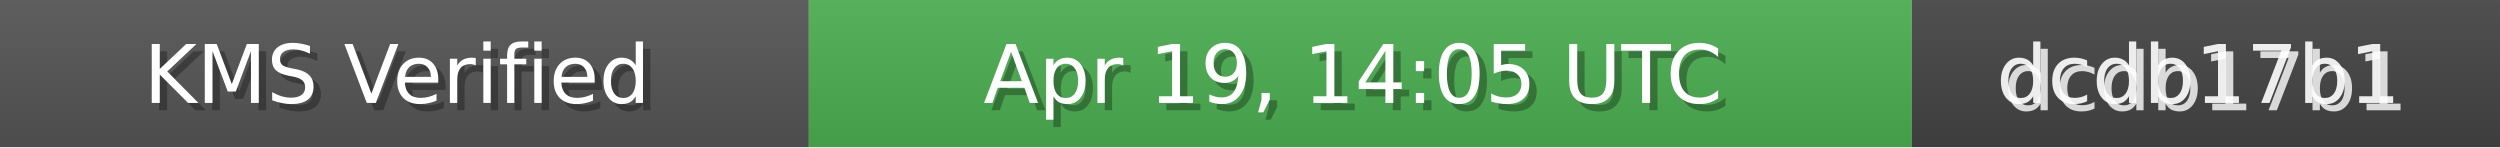
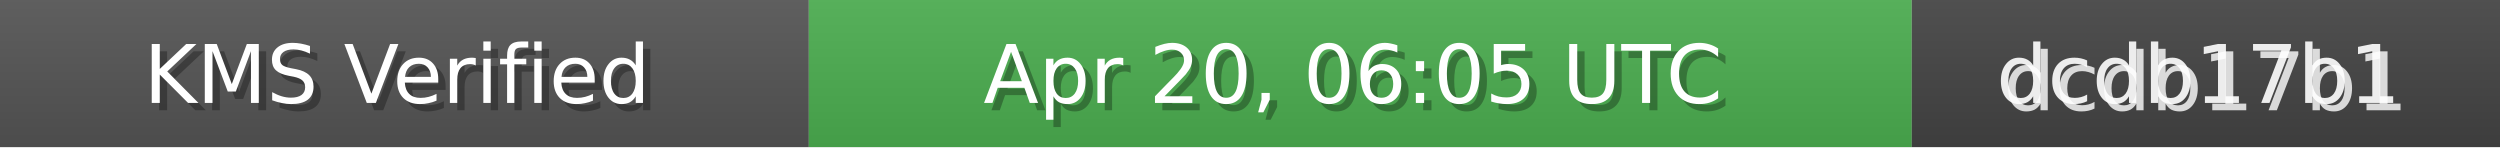
<svg xmlns="http://www.w3.org/2000/svg" width="340" height="20" role="img">
  <linearGradient id="bg" x2="0" y2="100%">
    <stop offset="0" stop-color="#bbb" stop-opacity=".1" />
    <stop offset="1" stop-opacity=".1" />
  </linearGradient>
  <rect width="110" height="20" fill="#555" />
  <rect x="110" width="150" height="20" fill="#4CAF50" />
  <rect x="260" width="80" height="20" fill="#444" />
  <rect width="340" height="20" fill="url(#bg)" />
  <g fill="#fff" text-anchor="middle" font-family="Verdana,Geneva,DejaVu Sans,sans-serif" font-size="11">
    <text x="55" y="15" fill="#000" fill-opacity=".3">KMS Verified</text>
    <text x="54" y="14">KMS Verified</text>
-     <text x="185" y="15" fill="#000" fill-opacity=".3">Apr 19, 14:05 UTC</text>
-     <text x="184" y="14">Apr 19, 14:05 UTC</text>
+     <text x="185" y="15" fill="#000" fill-opacity=".3">Apr 20, 06:05 UTC</text>
+     <text x="184" y="14">Apr 20, 06:05 UTC</text>
    <text x="300" y="15" fill="#fff" fill-opacity=".8">dcdb17b1</text>
    <text x="299" y="14" fill="#fff" fill-opacity=".9">dcdb17b1</text>
  </g>
</svg>
